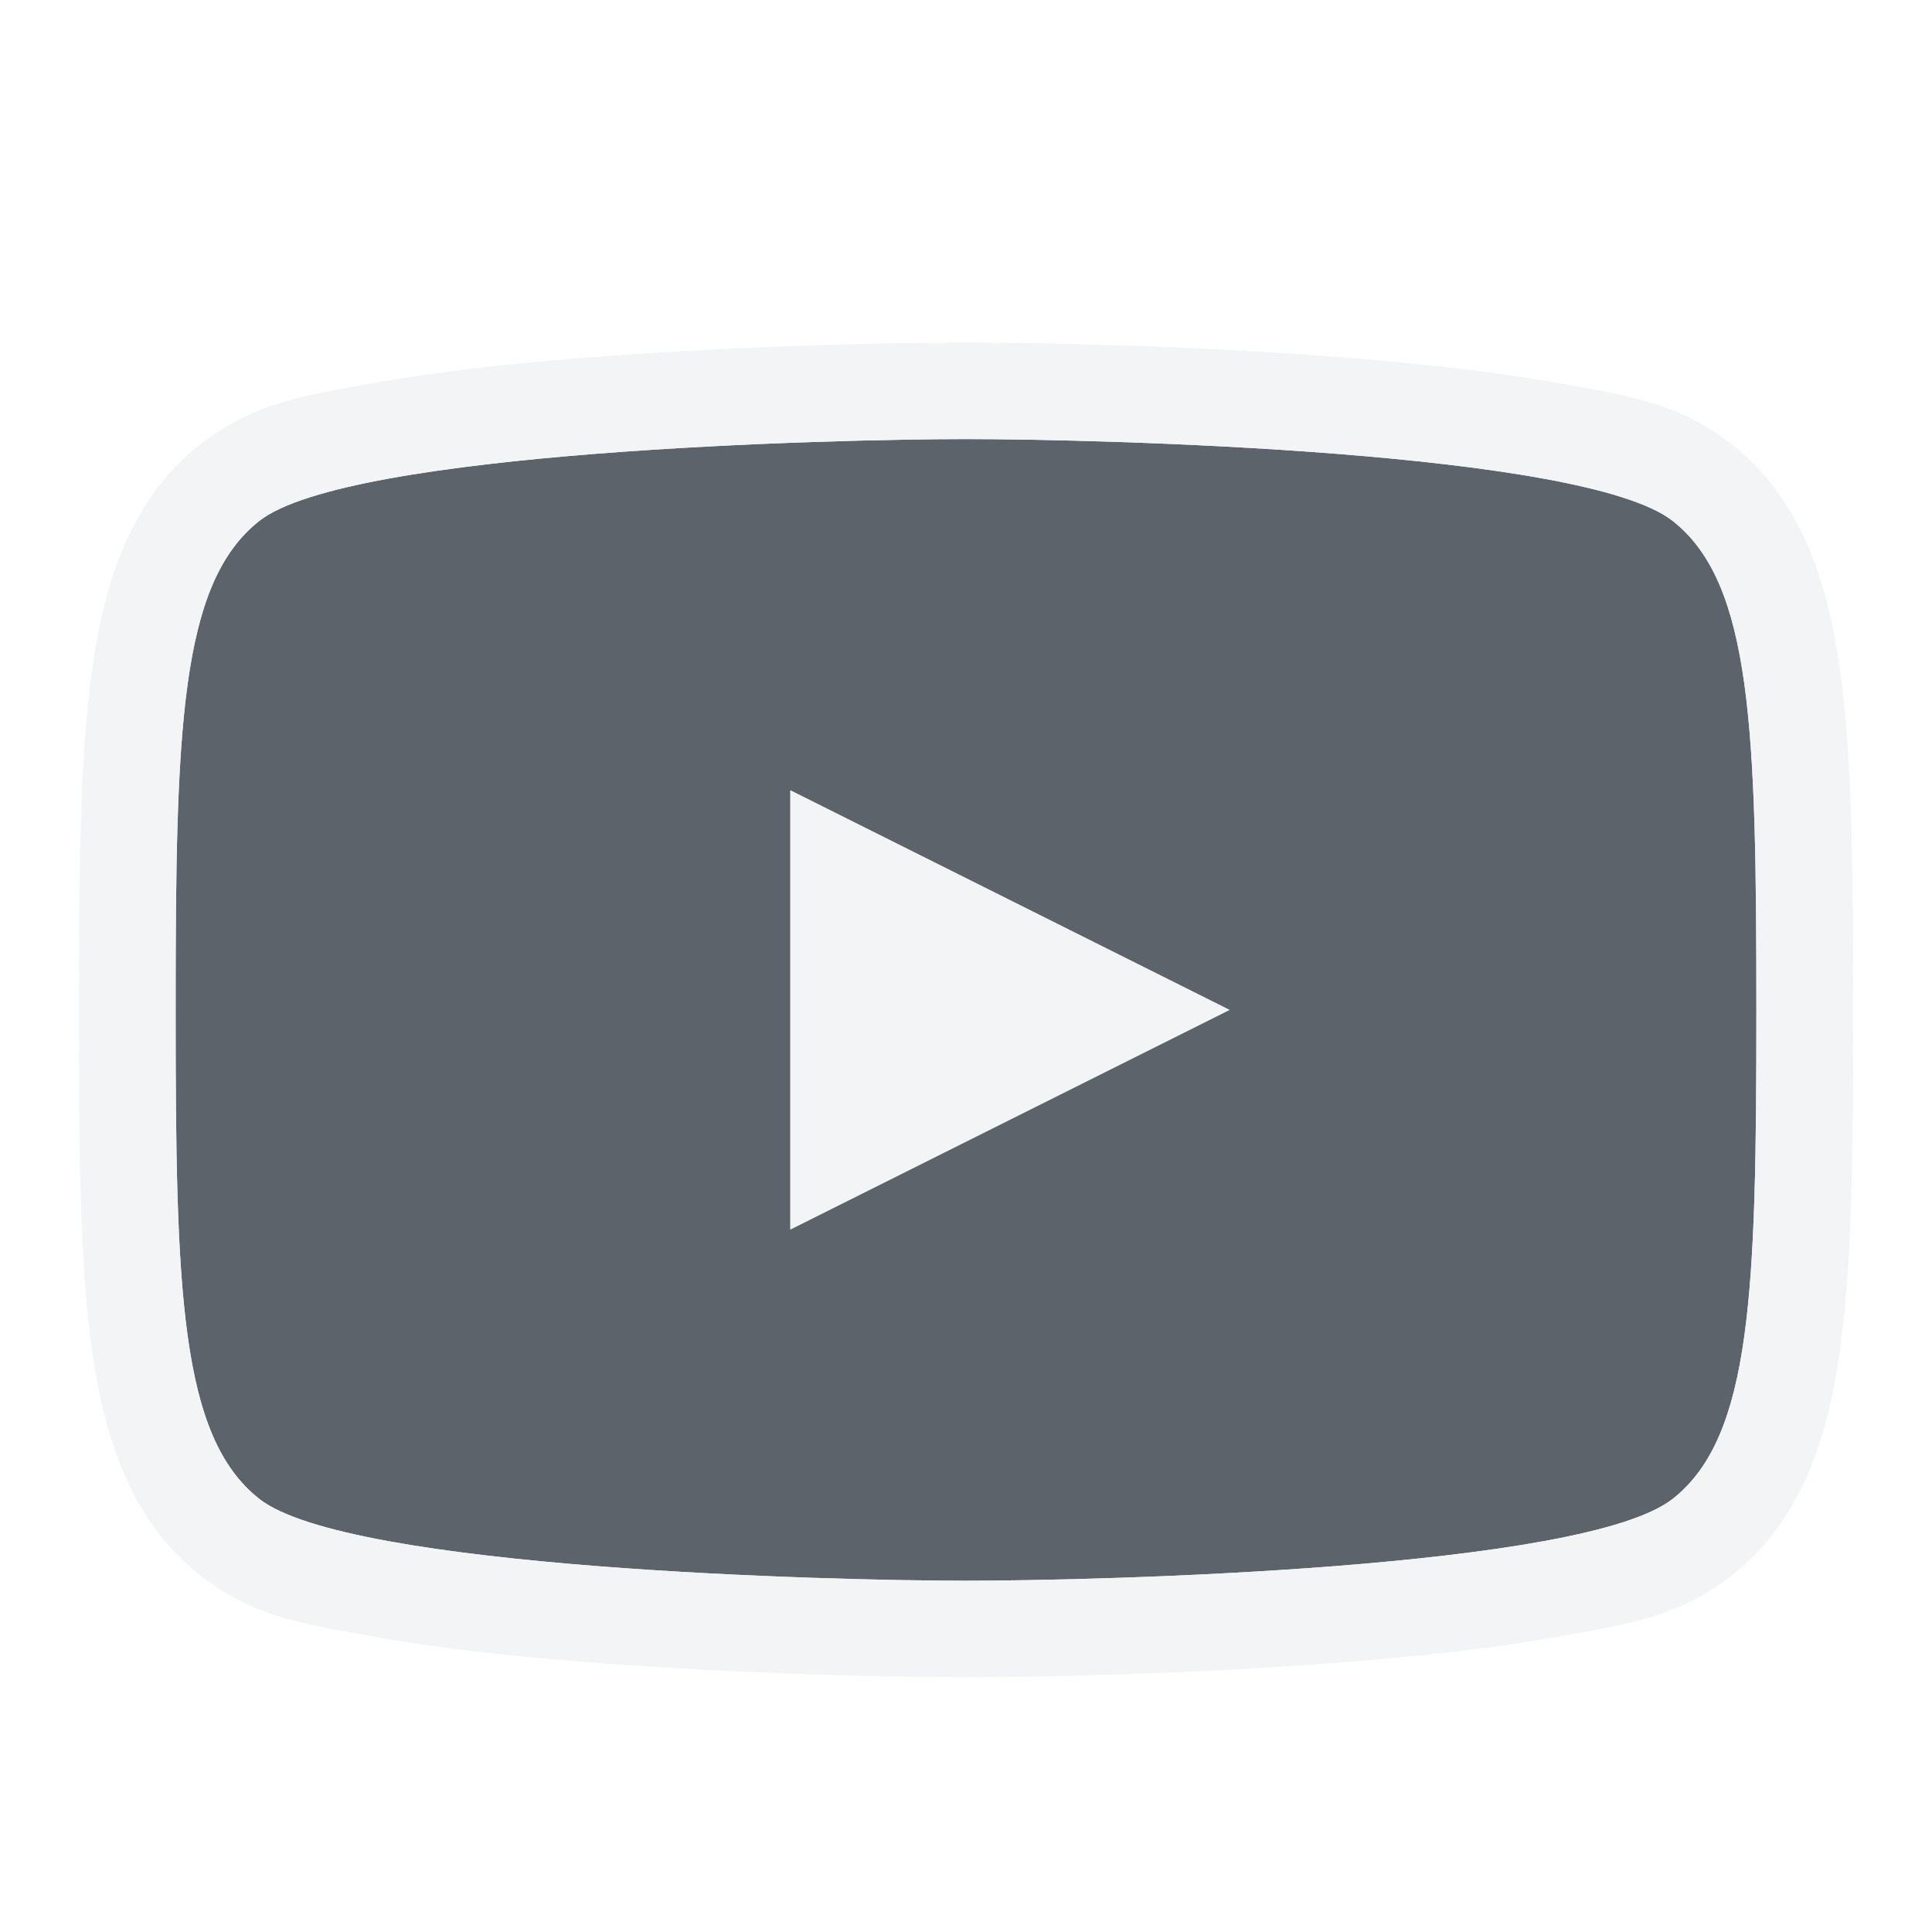
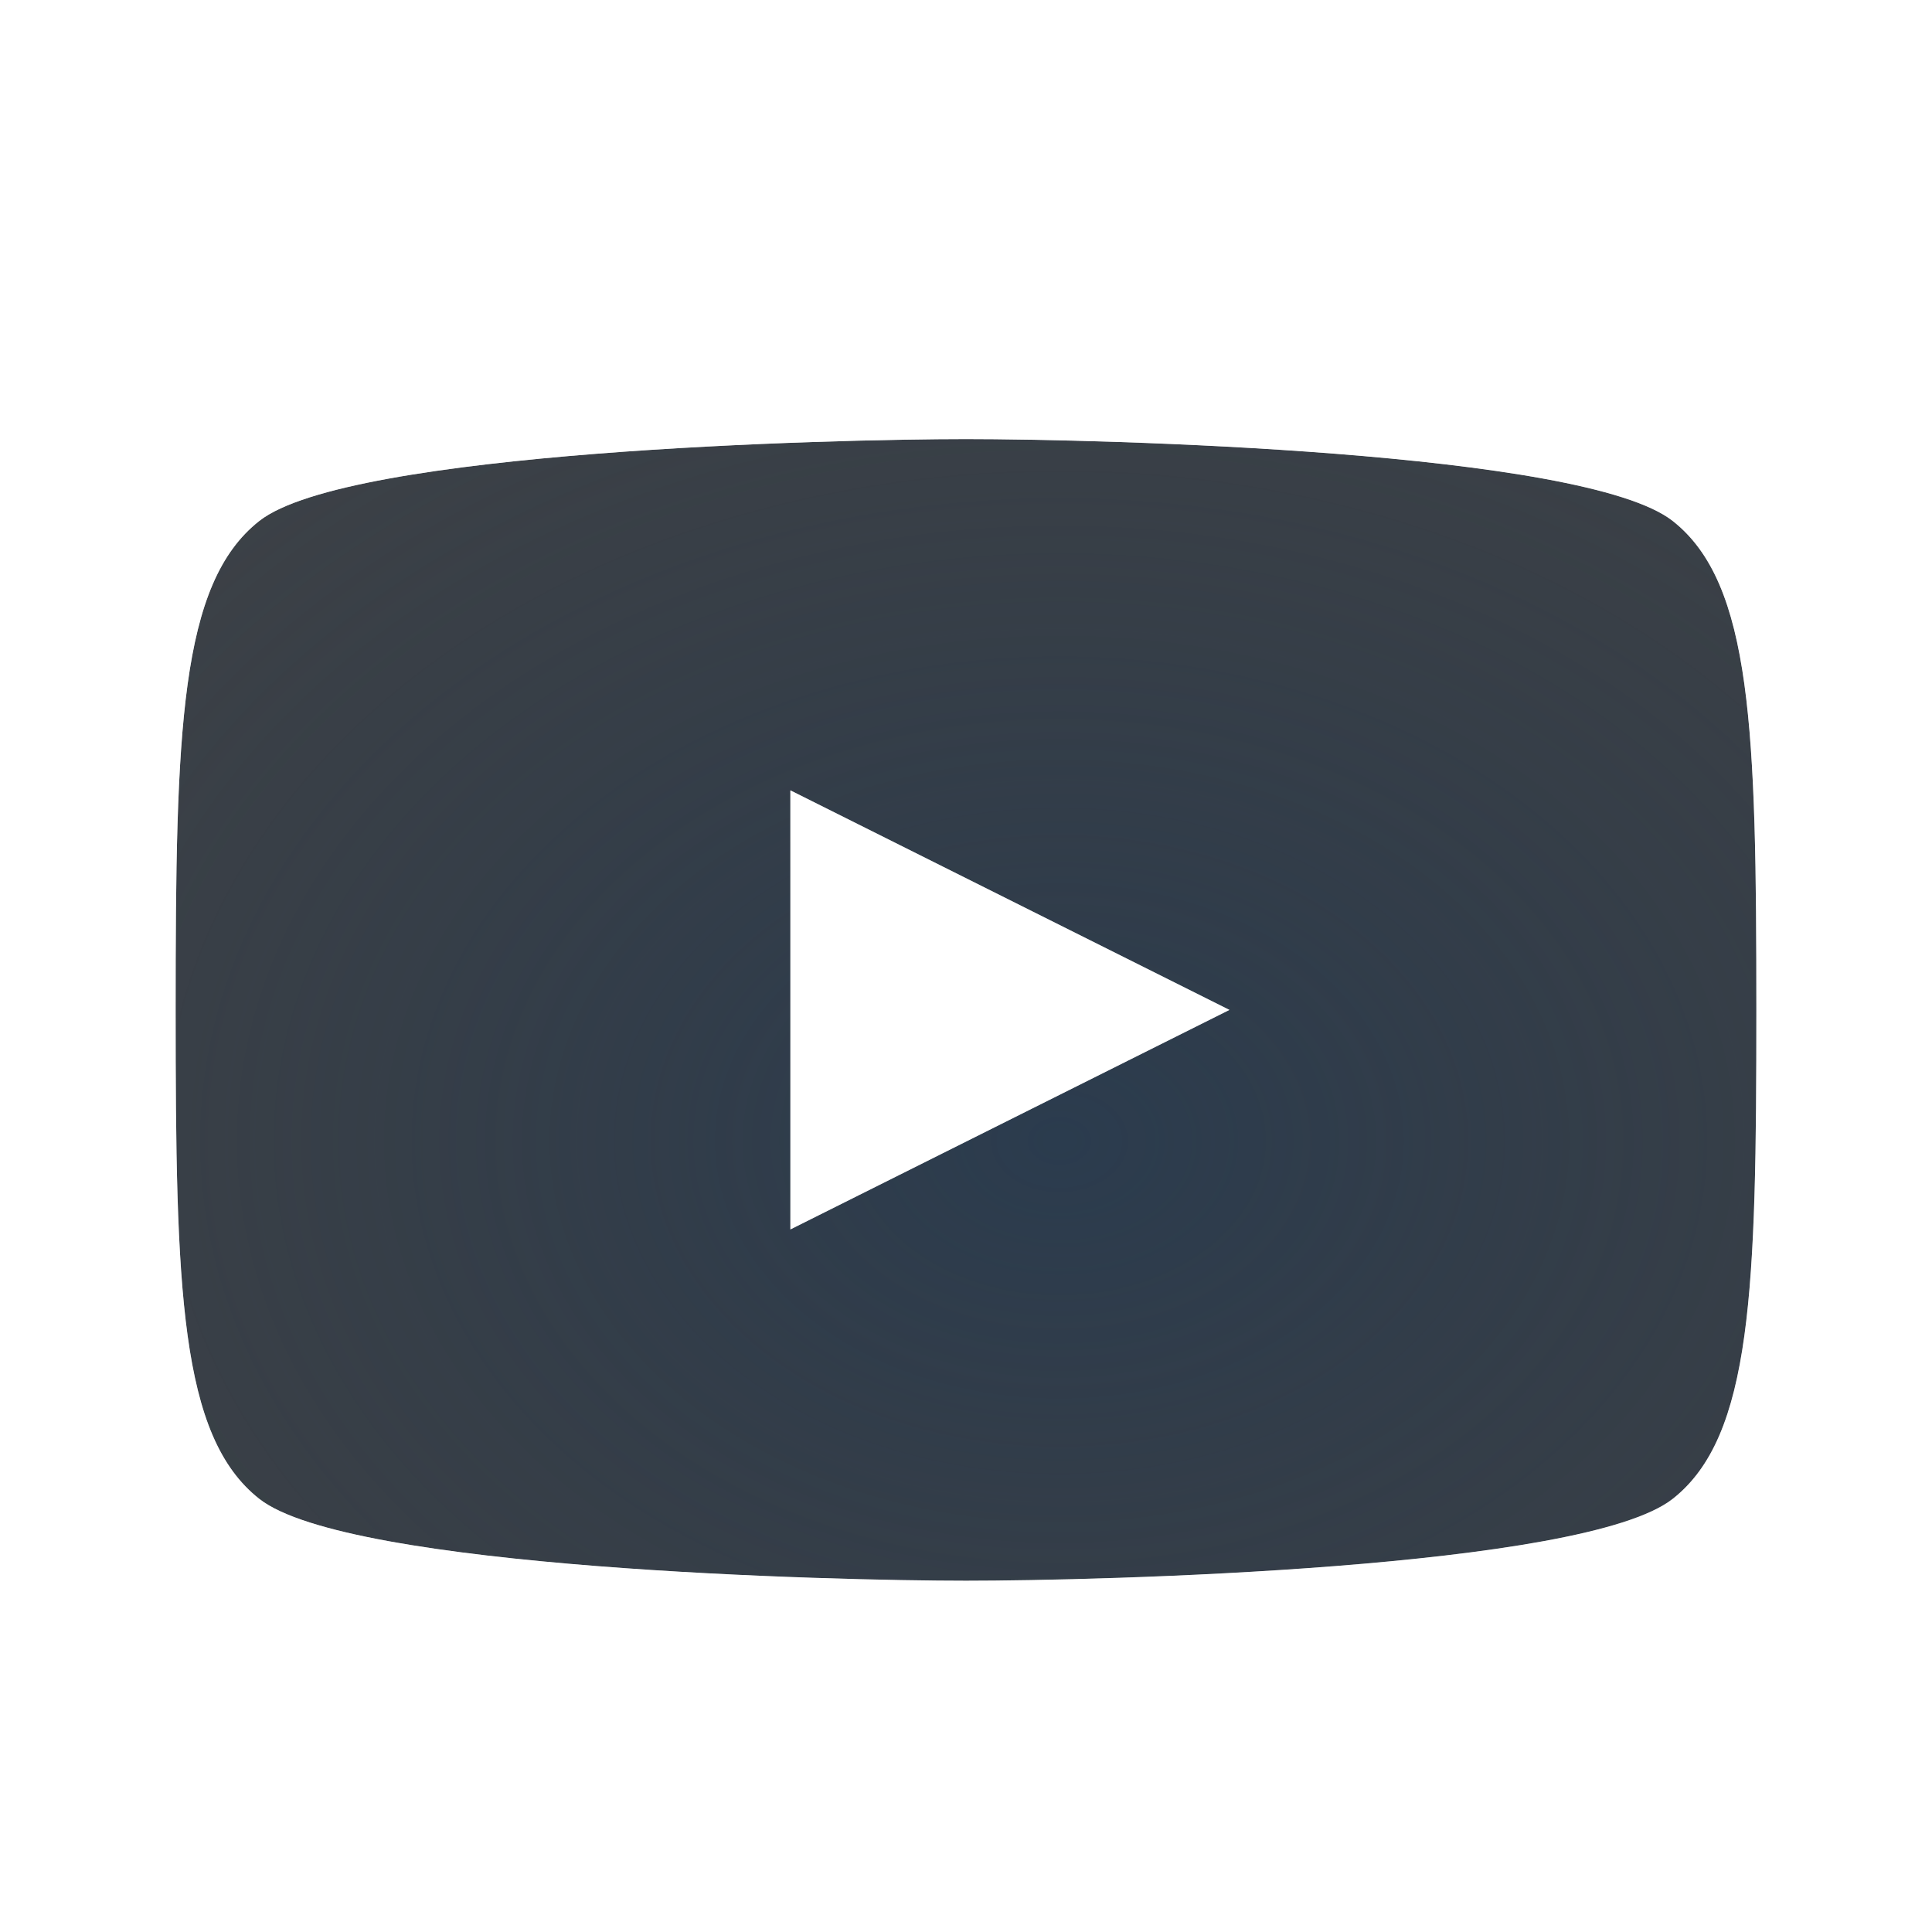
- <svg xmlns="http://www.w3.org/2000/svg" version="1.1" width="22" height="22" id="svg13094">
-   <defs id="defs7" />
-   <path id="path4204" d="M 11,5 C 9.491,5 3.966,5.135 2.953,5.932 2.047,6.644 2,8.318 2,11.5 2,14.682 2.047,16.356 2.953,17.068 3.966,17.865 9.491,18 11,18 12.509,18 18.034,17.865 19.047,17.068 19.953,16.356 20,14.682 20,11.5 20,8.318 19.953,6.644 19.047,5.932 18.034,5.135 12.509,5 11,5 Z M 9,9 14,11.5 9,14 9,9 Z" style="color:#000000;display:inline;overflow:visible;visibility:visible;opacity:1;fill:#27303a;fill-opacity:0.753;fill-rule:nonzero;stroke:none;stroke-width:1;stroke-linecap:butt;stroke-linejoin:miter;stroke-miterlimit:4;stroke-dasharray:none;stroke-dashoffset:0;stroke-opacity:1;marker:none;enable-background:accumulate" />
-   <path style="color:#000000;font-style:normal;font-variant:normal;font-weight:normal;font-stretch:normal;font-size:medium;line-height:normal;font-family:sans-serif;text-indent:0;text-align:start;text-decoration:none;text-decoration-line:none;text-decoration-style:solid;text-decoration-color:#000000;letter-spacing:normal;word-spacing:normal;text-transform:none;direction:ltr;block-progression:tb;writing-mode:lr-tb;baseline-shift:baseline;text-anchor:start;white-space:normal;shape-padding:0;clip-rule:nonzero;display:inline;overflow:visible;visibility:visible;opacity:1;isolation:auto;mix-blend-mode:normal;color-interpolation:sRGB;color-interpolation-filters:linearRGB;solid-color:#000000;solid-opacity:1;fill:#f1f3f5;fill-opacity:0.903;fill-rule:nonzero;stroke:none;stroke-width:2;stroke-linecap:butt;stroke-linejoin:miter;stroke-miterlimit:4;stroke-dasharray:none;stroke-dashoffset:0;stroke-opacity:1;marker:none;color-rendering:auto;image-rendering:auto;shape-rendering:auto;text-rendering:auto;enable-background:accumulate" d="m 11,3.9 c -0.787,0 -2.554,0.033 -4.295,0.17 C 5.834,4.139 4.974,4.231 4.229,4.367 3.483,4.503 2.897,4.576 2.273,5.066 1.499,5.676 1.189,6.611 1.047,7.639 0.905,8.667 0.9,9.903 0.9,11.5 c 0,1.597 0.004,2.833 0.146,3.861 0.142,1.028 0.452,1.963 1.227,2.572 0.623,0.49 1.21,0.563 1.955,0.699 0.745,0.136 1.606,0.228 2.477,0.297 1.741,0.137 3.507,0.17 4.295,0.17 0.787,0 2.554,-0.033 4.295,-0.17 0.871,-0.068 1.731,-0.161 2.477,-0.297 0.745,-0.136 1.332,-0.209 1.955,-0.699 0.775,-0.609 1.085,-1.544 1.227,-2.572 0.142,-1.028 0.146,-2.265 0.146,-3.861 0,-1.597 -0.004,-2.833 -0.146,-3.861 C 20.811,6.611 20.501,5.676 19.727,5.066 19.103,4.576 18.517,4.503 17.771,4.367 17.026,4.231 16.166,4.139 15.295,4.07 13.554,3.933 11.787,3.9 11,3.9 Z M 11,5 c 1.509,0 7.034,0.135 8.047,0.932 C 19.953,6.644 20,8.318 20,11.5 20,14.682 19.953,16.356 19.047,17.068 18.034,17.865 12.509,18 11,18 9.491,18 3.966,17.865 2.953,17.068 2.047,16.356 2,14.682 2,11.5 2,8.318 2.047,6.644 2.953,5.932 3.966,5.135 9.491,5 11,5 Z m -2,4 0,5 5,-2.5 z" id="rect4174" />
+ <svg xmlns="http://www.w3.org/2000/svg" width="22" height="22" version="1.1">
+   <defs>
+     <radialGradient id="c" cx="7800.7" cy="-3926.4" r="6.5" gradientTransform="matrix(8.5282e-6,2.5506,-2.7632,0,-10839,-19890)" gradientUnits="userSpaceOnUse">
+       <stop stop-color="#ffffff" stop-opacity=".749" offset="0" />
+       <stop stop-color="#ffffff" stop-opacity=".605" offset="1" />
+     </radialGradient>
+     <radialGradient id="a" cx="8.762" cy="11.972" r="6" gradientTransform="matrix(3.0276,0,0,2.2707,-14.467,-14.193)" gradientUnits="userSpaceOnUse">
+       <stop stop-color="#213851" stop-opacity=".906" offset="0" />
+       <stop stop-color="#27303a" stop-opacity="0" offset="1" />
+     </radialGradient>
+   </defs>
+   <path d="m11 5c-1.509 0-7.034 0.135-8.047 0.932-0.906 0.712-0.953 2.386-0.953 5.568 0 3.182 0.047 4.856 0.953 5.568 1.012 0.796 6.538 0.932 8.047 0.932s7.034-0.135 8.047-0.932c0.906-0.712 0.953-2.386 0.953-5.568 0-3.182-0.047-4.856-0.953-5.568-1.012-0.796-6.538-0.932-8.047-0.932zm-2 4 5 2.5-5 2.5z" color="#000000" fill="#090d11" fill-opacity=".766" style="paint-order:normal" />
+   <path d="m11 5c-1.509 0-7.034 0.135-8.047 0.932-0.906 0.712-0.953 2.386-0.953 5.568 0 3.182 0.047 4.856 0.953 5.568 1.012 0.796 6.538 0.932 8.047 0.932s7.034-0.135 8.047-0.932c0.906-0.712 0.953-2.386 0.953-5.568 0-3.182-0.047-4.856-0.953-5.568-1.012-0.796-6.538-0.932-8.047-0.932zm-2 4 5 2.5-5 2.5z" color="#000000" fill="url(#a)" fill-opacity=".753" style="paint-order:normal" />
+   <path d="m11 3.9c-0.787 0-2.554 0.033-4.295 0.17-0.871 0.068-1.731 0.161-2.477 0.297-0.745 0.136-1.332 0.209-1.955 0.699-0.775 0.609-1.085 1.544-1.227 2.572s-0.146 2.265-0.146 3.861 0.004 2.833 0.146 3.861c0.142 1.028 0.452 1.963 1.227 2.572 0.623 0.49 1.21 0.563 1.955 0.699 0.745 0.136 1.606 0.228 2.477 0.297 1.741 0.137 3.507 0.17 4.295 0.17s2.554-0.033 4.295-0.17c0.871-0.068 1.731-0.161 2.477-0.297 0.745-0.136 1.332-0.209 1.955-0.699 0.775-0.609 1.085-1.544 1.227-2.572s0.146-2.265 0.146-3.861-0.004-2.833-0.146-3.861c-0.142-1.028-0.452-1.963-1.227-2.572-0.623-0.49-1.21-0.563-1.955-0.699s-1.606-0.228-2.477-0.297c-1.741-0.137-3.507-0.17-4.295-0.17zm0 1.1c1.509 0 7.034 0.135 8.047 0.932 0.906 0.712 0.953 2.386 0.953 5.568 0 3.182-0.047 4.856-0.953 5.568-1.012 0.796-6.538 0.932-8.047 0.932s-7.034-0.135-8.047-0.932c-0.906-0.712-0.953-2.386-0.953-5.568 0-3.182 0.047-4.856 0.953-5.568 1.012-0.796 6.538-0.932 8.047-0.932zm-2 4v5l5-2.5z" color="#000000" color-rendering="auto" fill="url(#c)" image-rendering="auto" shape-rendering="auto" solid-color="#000000" style="isolation:auto;mix-blend-mode:normal;paint-order:normal;shape-padding:0;text-decoration-color:#000000;text-decoration-line:none;text-decoration-style:solid;text-indent:0;text-transform:none;white-space:normal" />
</svg>
